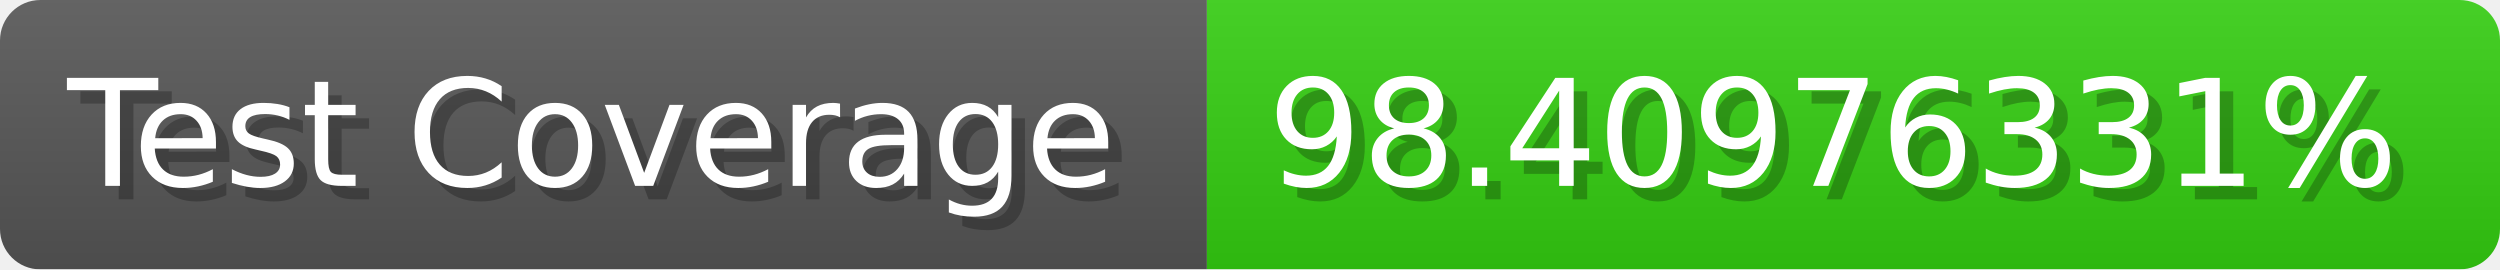
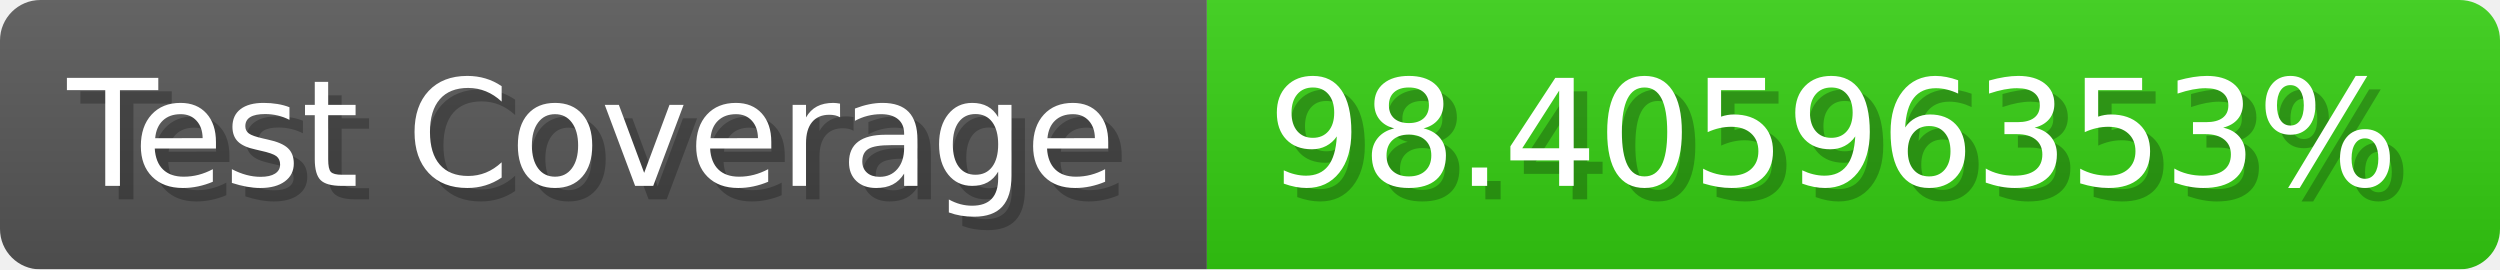
- <svg xmlns="http://www.w3.org/2000/svg" width="185.6" height="20" viewBox="0 0 1856 200" role="img" aria-label="Test Coverage: 98.40976331%">
+ <svg xmlns="http://www.w3.org/2000/svg" width="185.6" height="20" viewBox="0 0 1856 200" role="img" aria-label="Test Coverage: 98.40596353%">
  <linearGradient id="a" x2="0" y2="100%">
    <stop offset="0" stop-opacity=".1" stop-color="#EEE" />
    <stop offset="1" stop-opacity=".1" />
  </linearGradient>
  <mask id="m">
    <rect width="1856" height="200" rx="30" fill="#FFF" />
  </mask>
  <g mask="url(#m)">
    <rect width="896" height="200" fill="#555" />
    <rect width="960" height="200" fill="#3C1" x="896" />
    <rect width="1856" height="200" fill="url(#a)" />
  </g>
  <g aria-hidden="true" fill="#fff" text-anchor="start" font-family="Verdana,DejaVu Sans,sans-serif" font-size="110">
    <text x="60" y="148" textLength="796" fill="#000" opacity="0.25">Test Coverage</text>
    <text x="50" y="138" textLength="796">Test Coverage</text>
-     <text x="951" y="148" textLength="860" fill="#000" opacity="0.25">98.40976331%</text>
-     <text x="941" y="138" textLength="860">98.40976331%</text>
+     <text x="951" y="148" textLength="860" fill="#000" opacity="0.25">98.40596353%</text>
+     <text x="941" y="138" textLength="860">98.40596353%</text>
  </g>
</svg>
